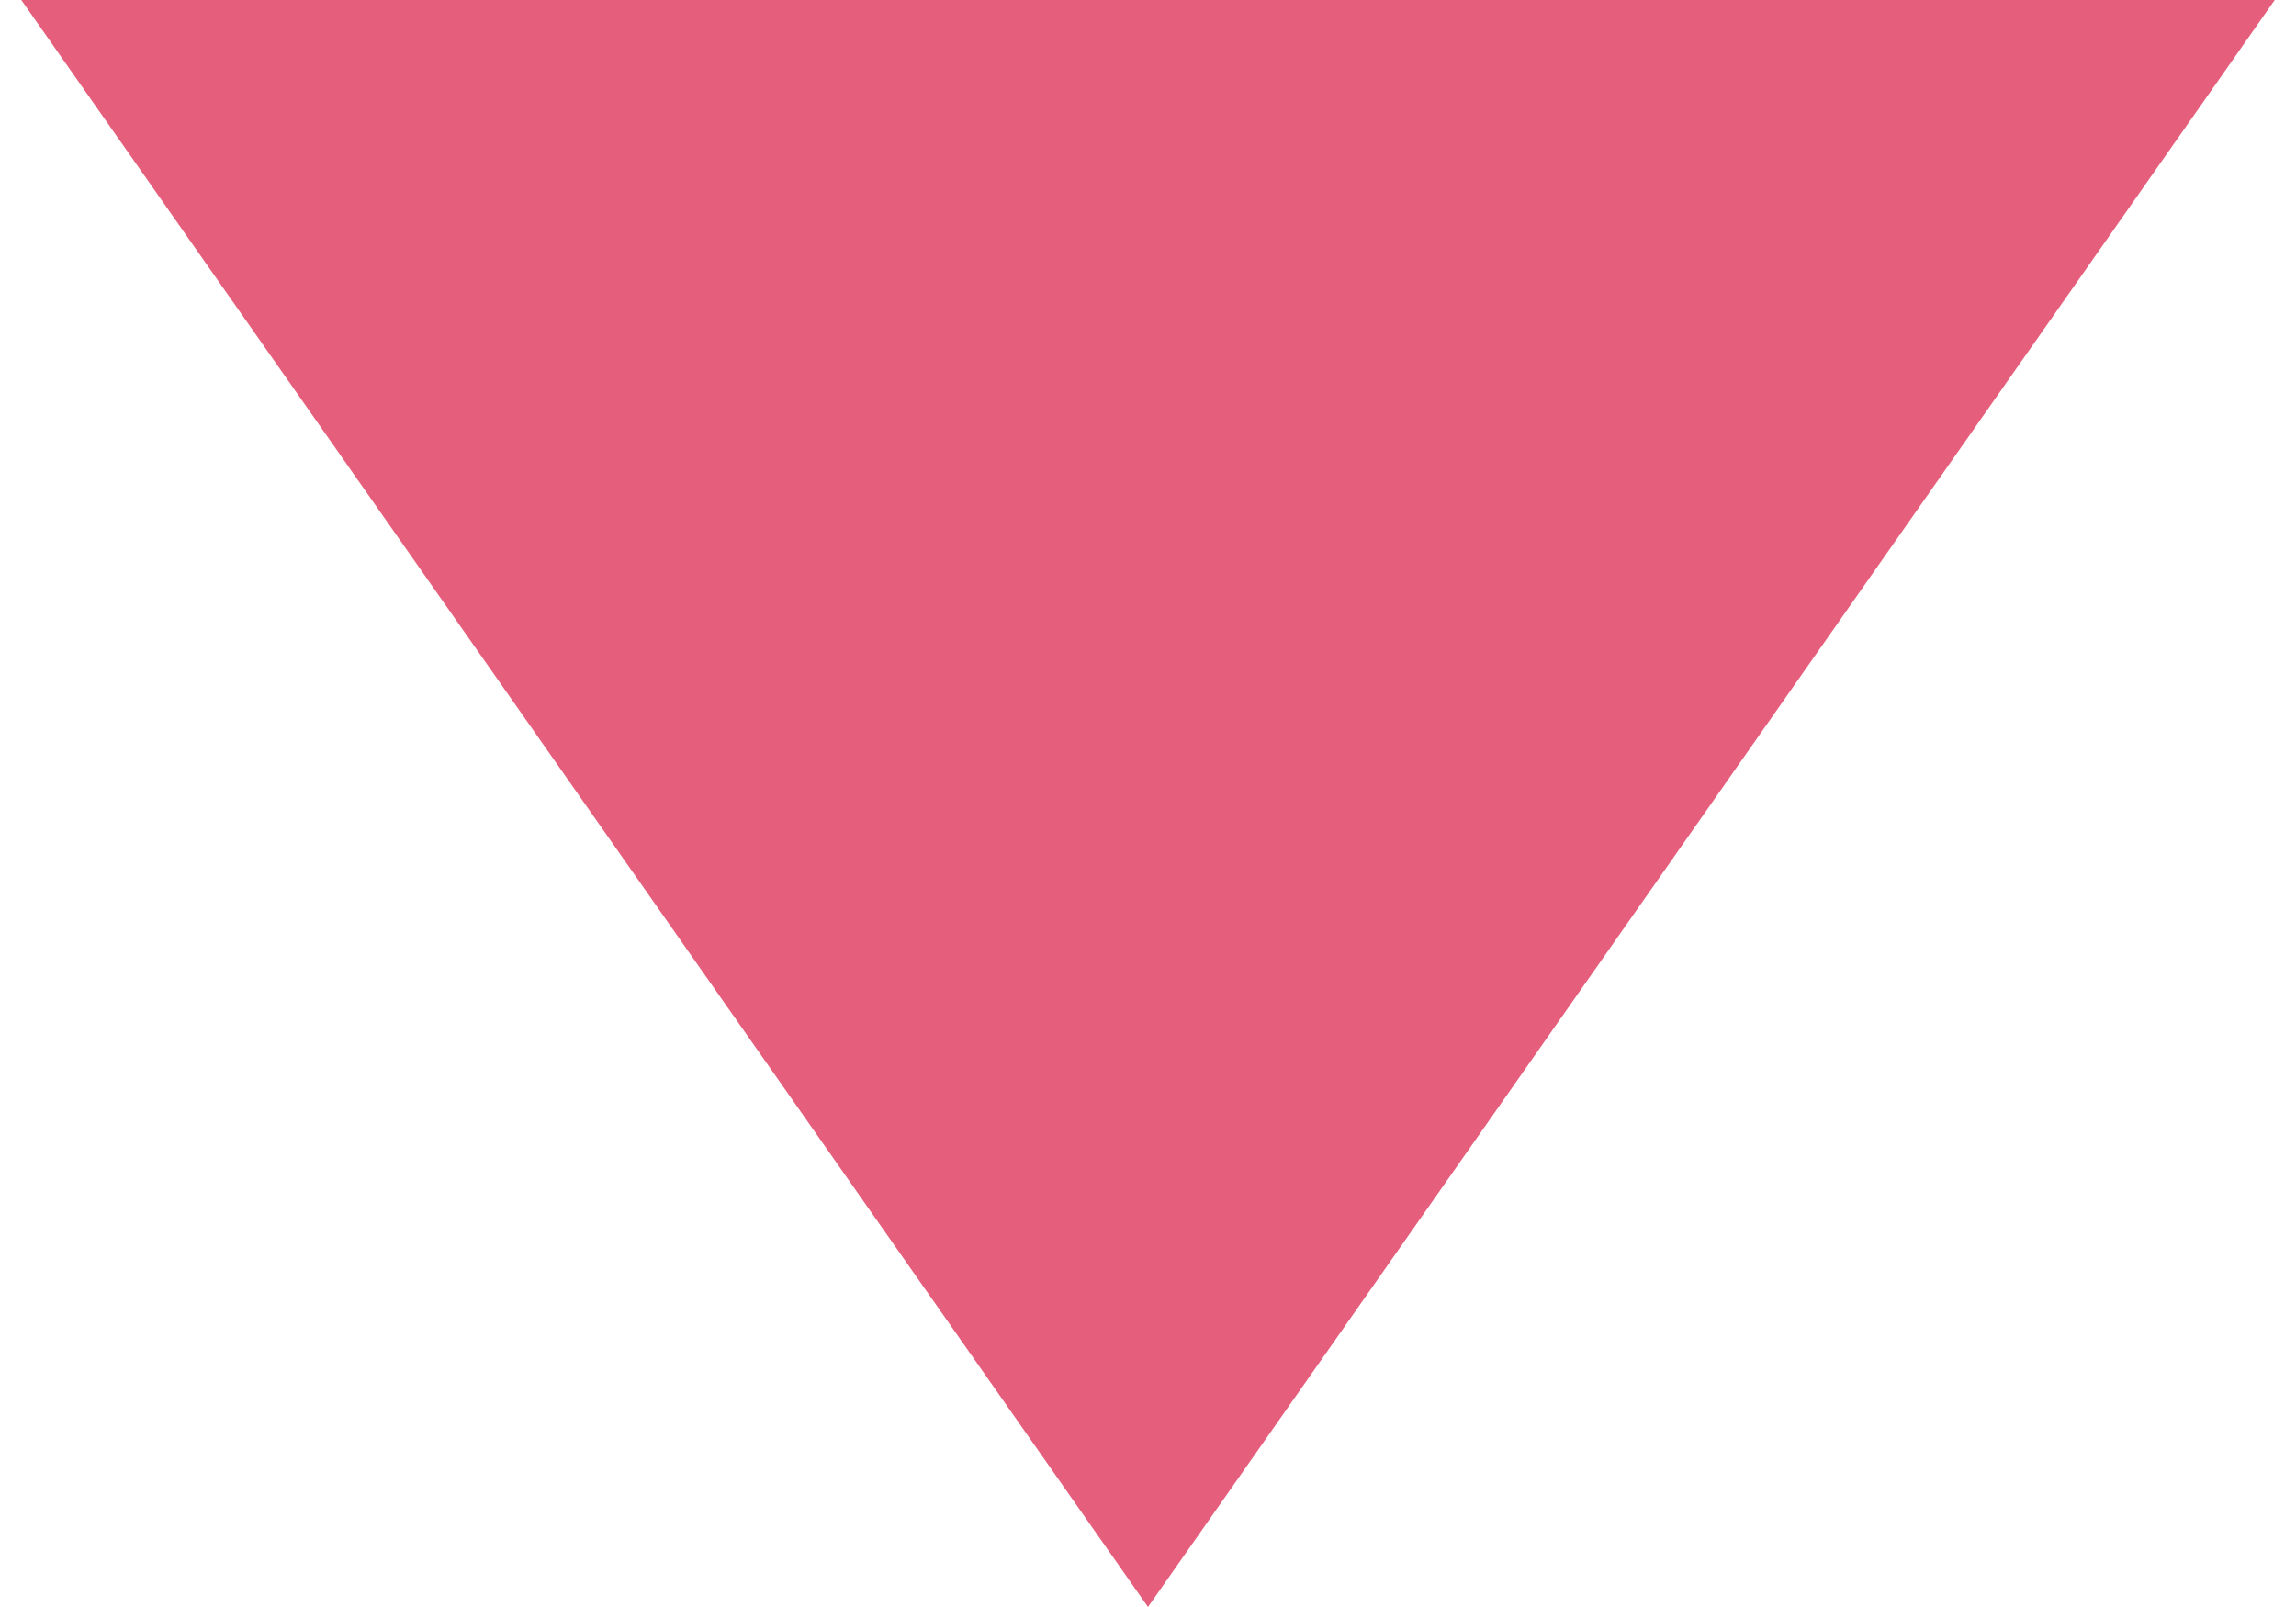
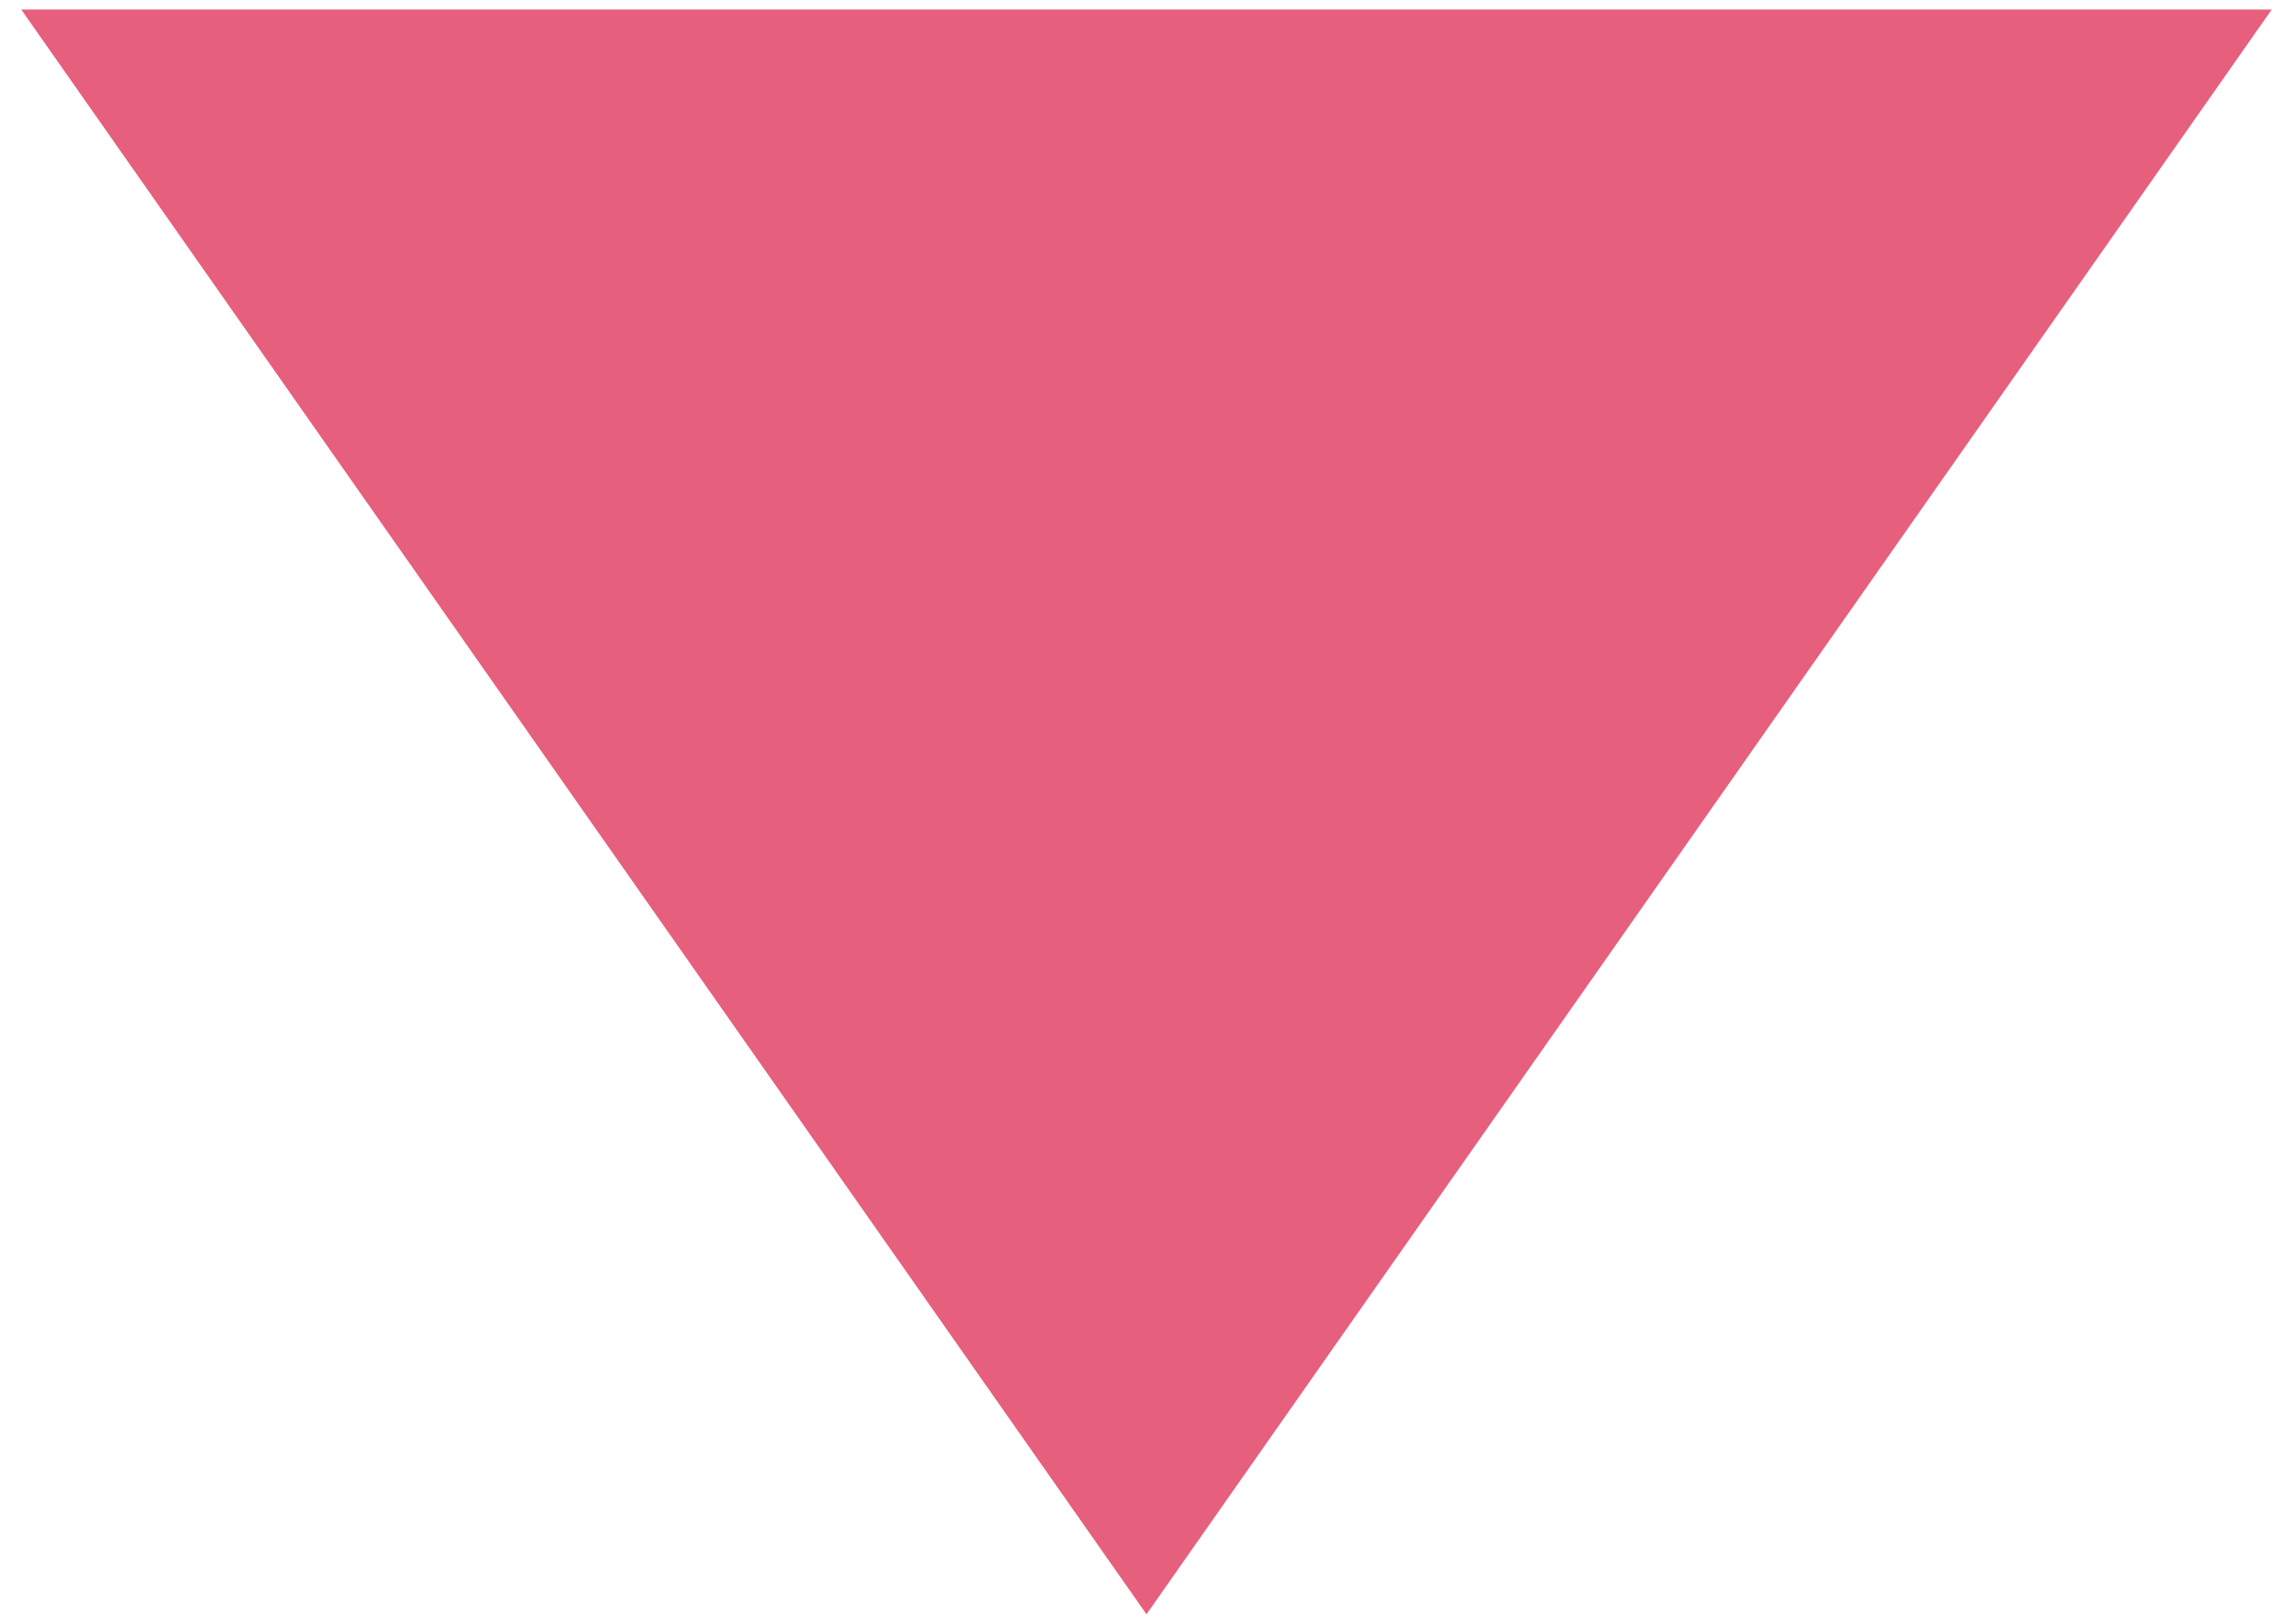
- <svg xmlns="http://www.w3.org/2000/svg" width="30" height="21" viewBox="0 0 30 21" fill="none">
-   <path opacity="0.8" d="M15 21L0.278 0L29.722 0L15 21Z" fill="#DF375B" />
+ <svg xmlns="http://www.w3.org/2000/svg" id="body_1" width="24" height="17">
+   <g transform="matrix(0.8000001 0 0 0.8000001 -0 0.1)">
+     <path d="M15 21L0.278 0L29.722 0L15 21z" stroke="none" fill="#DF375B" fill-rule="nonzero" fill-opacity="0.8" />
+   </g>
</svg>
